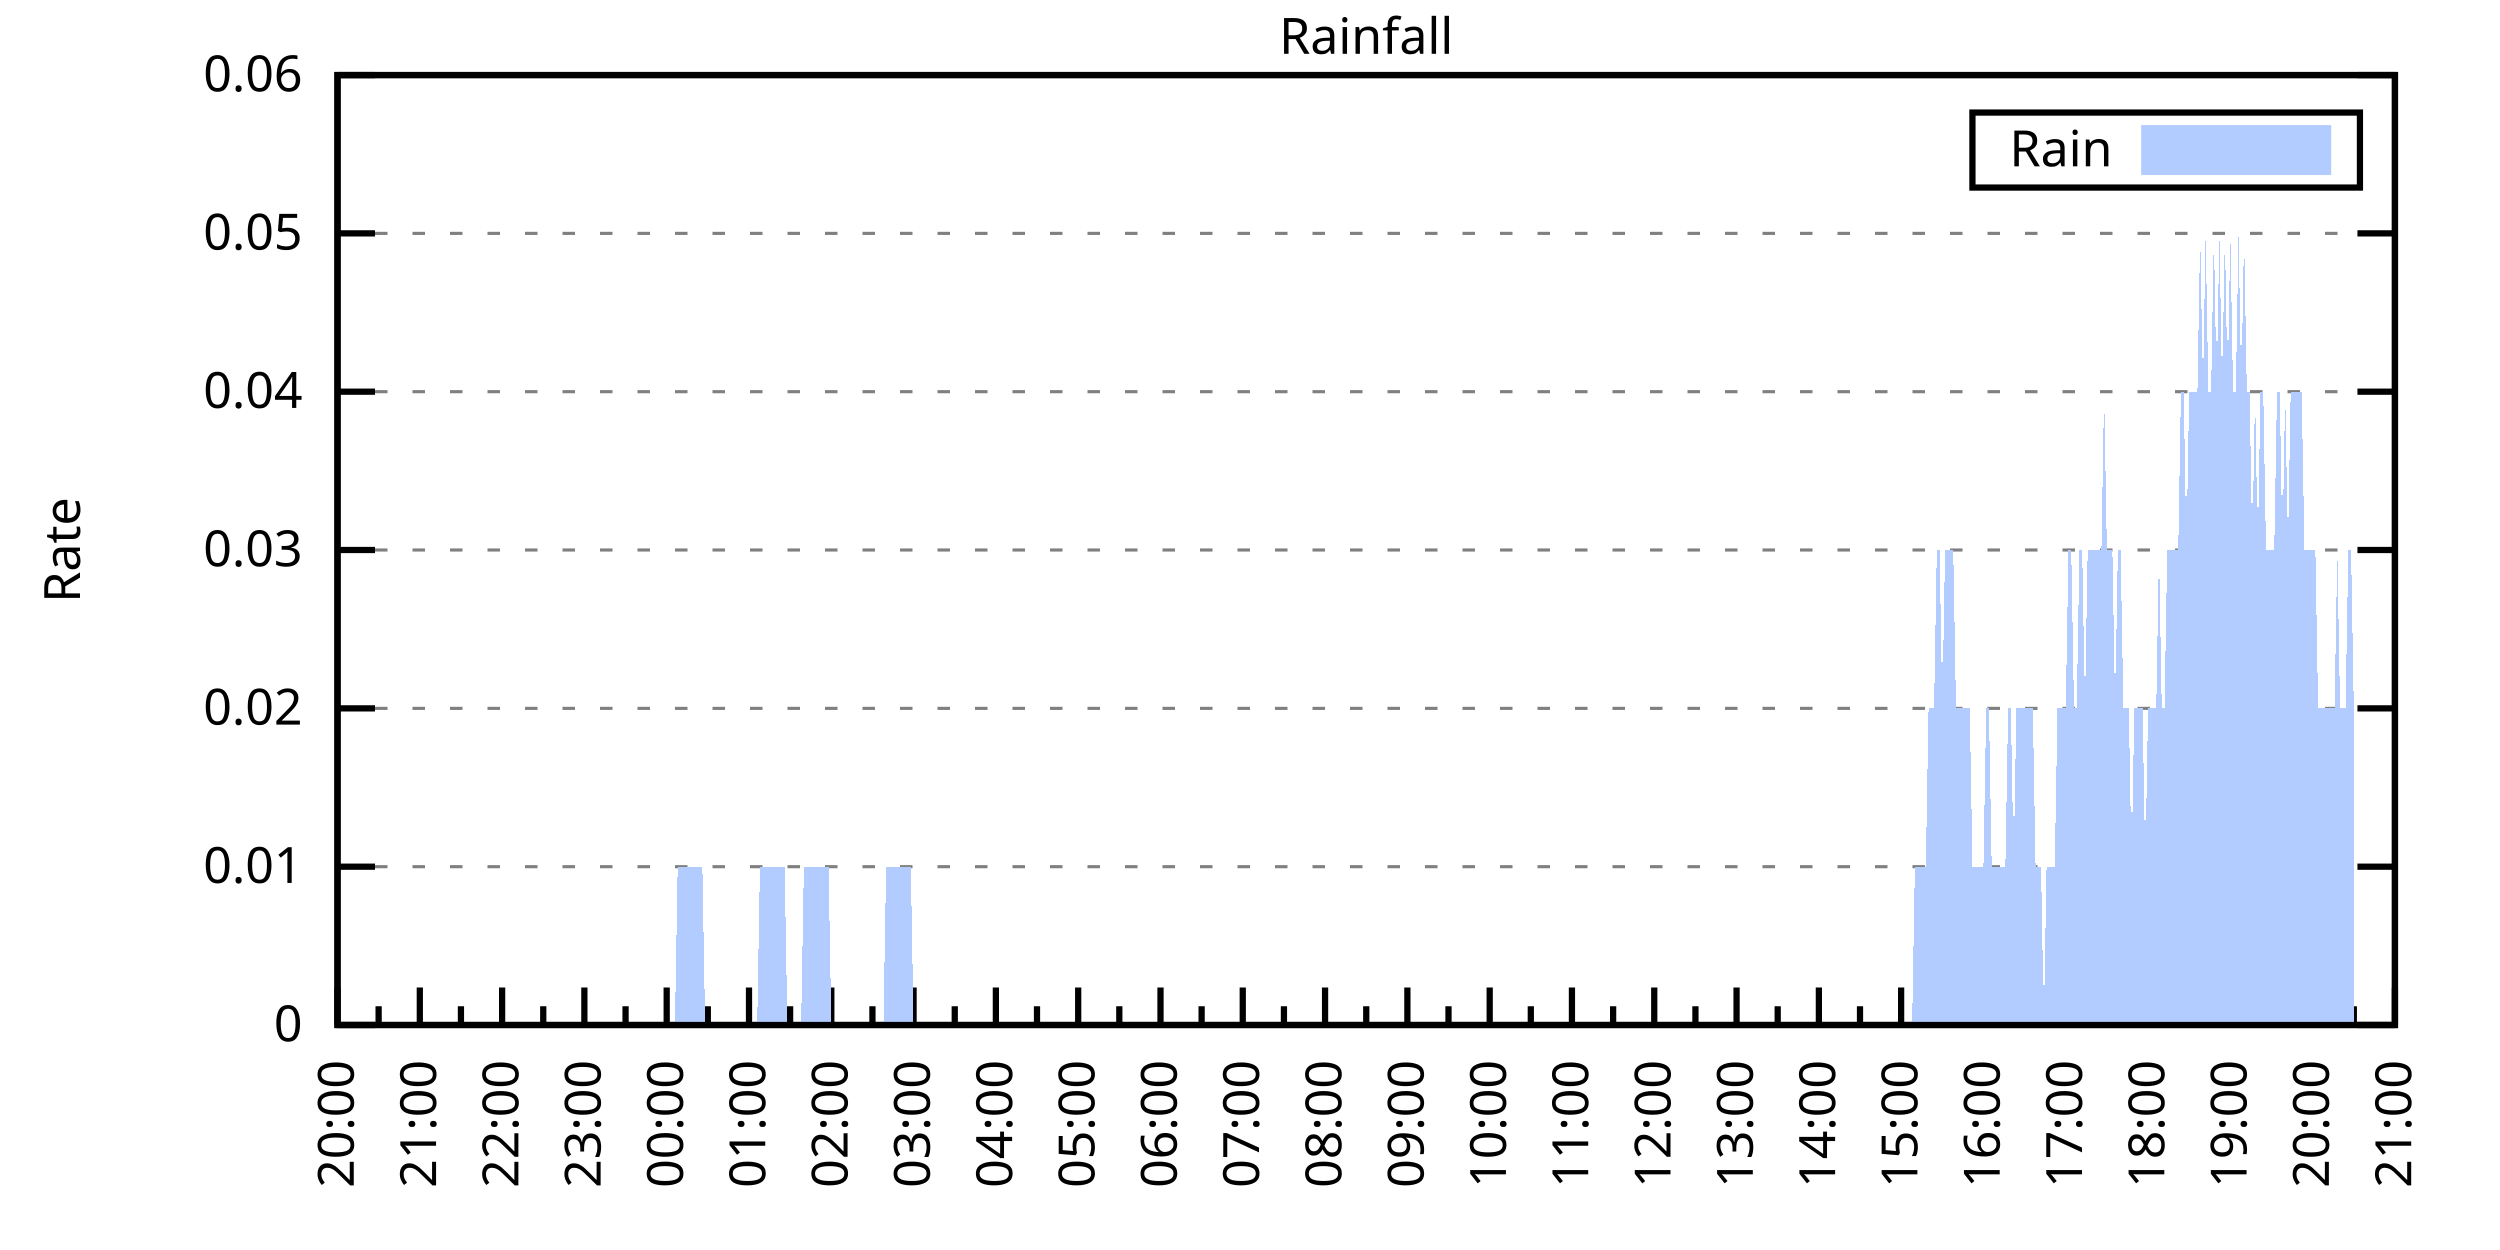
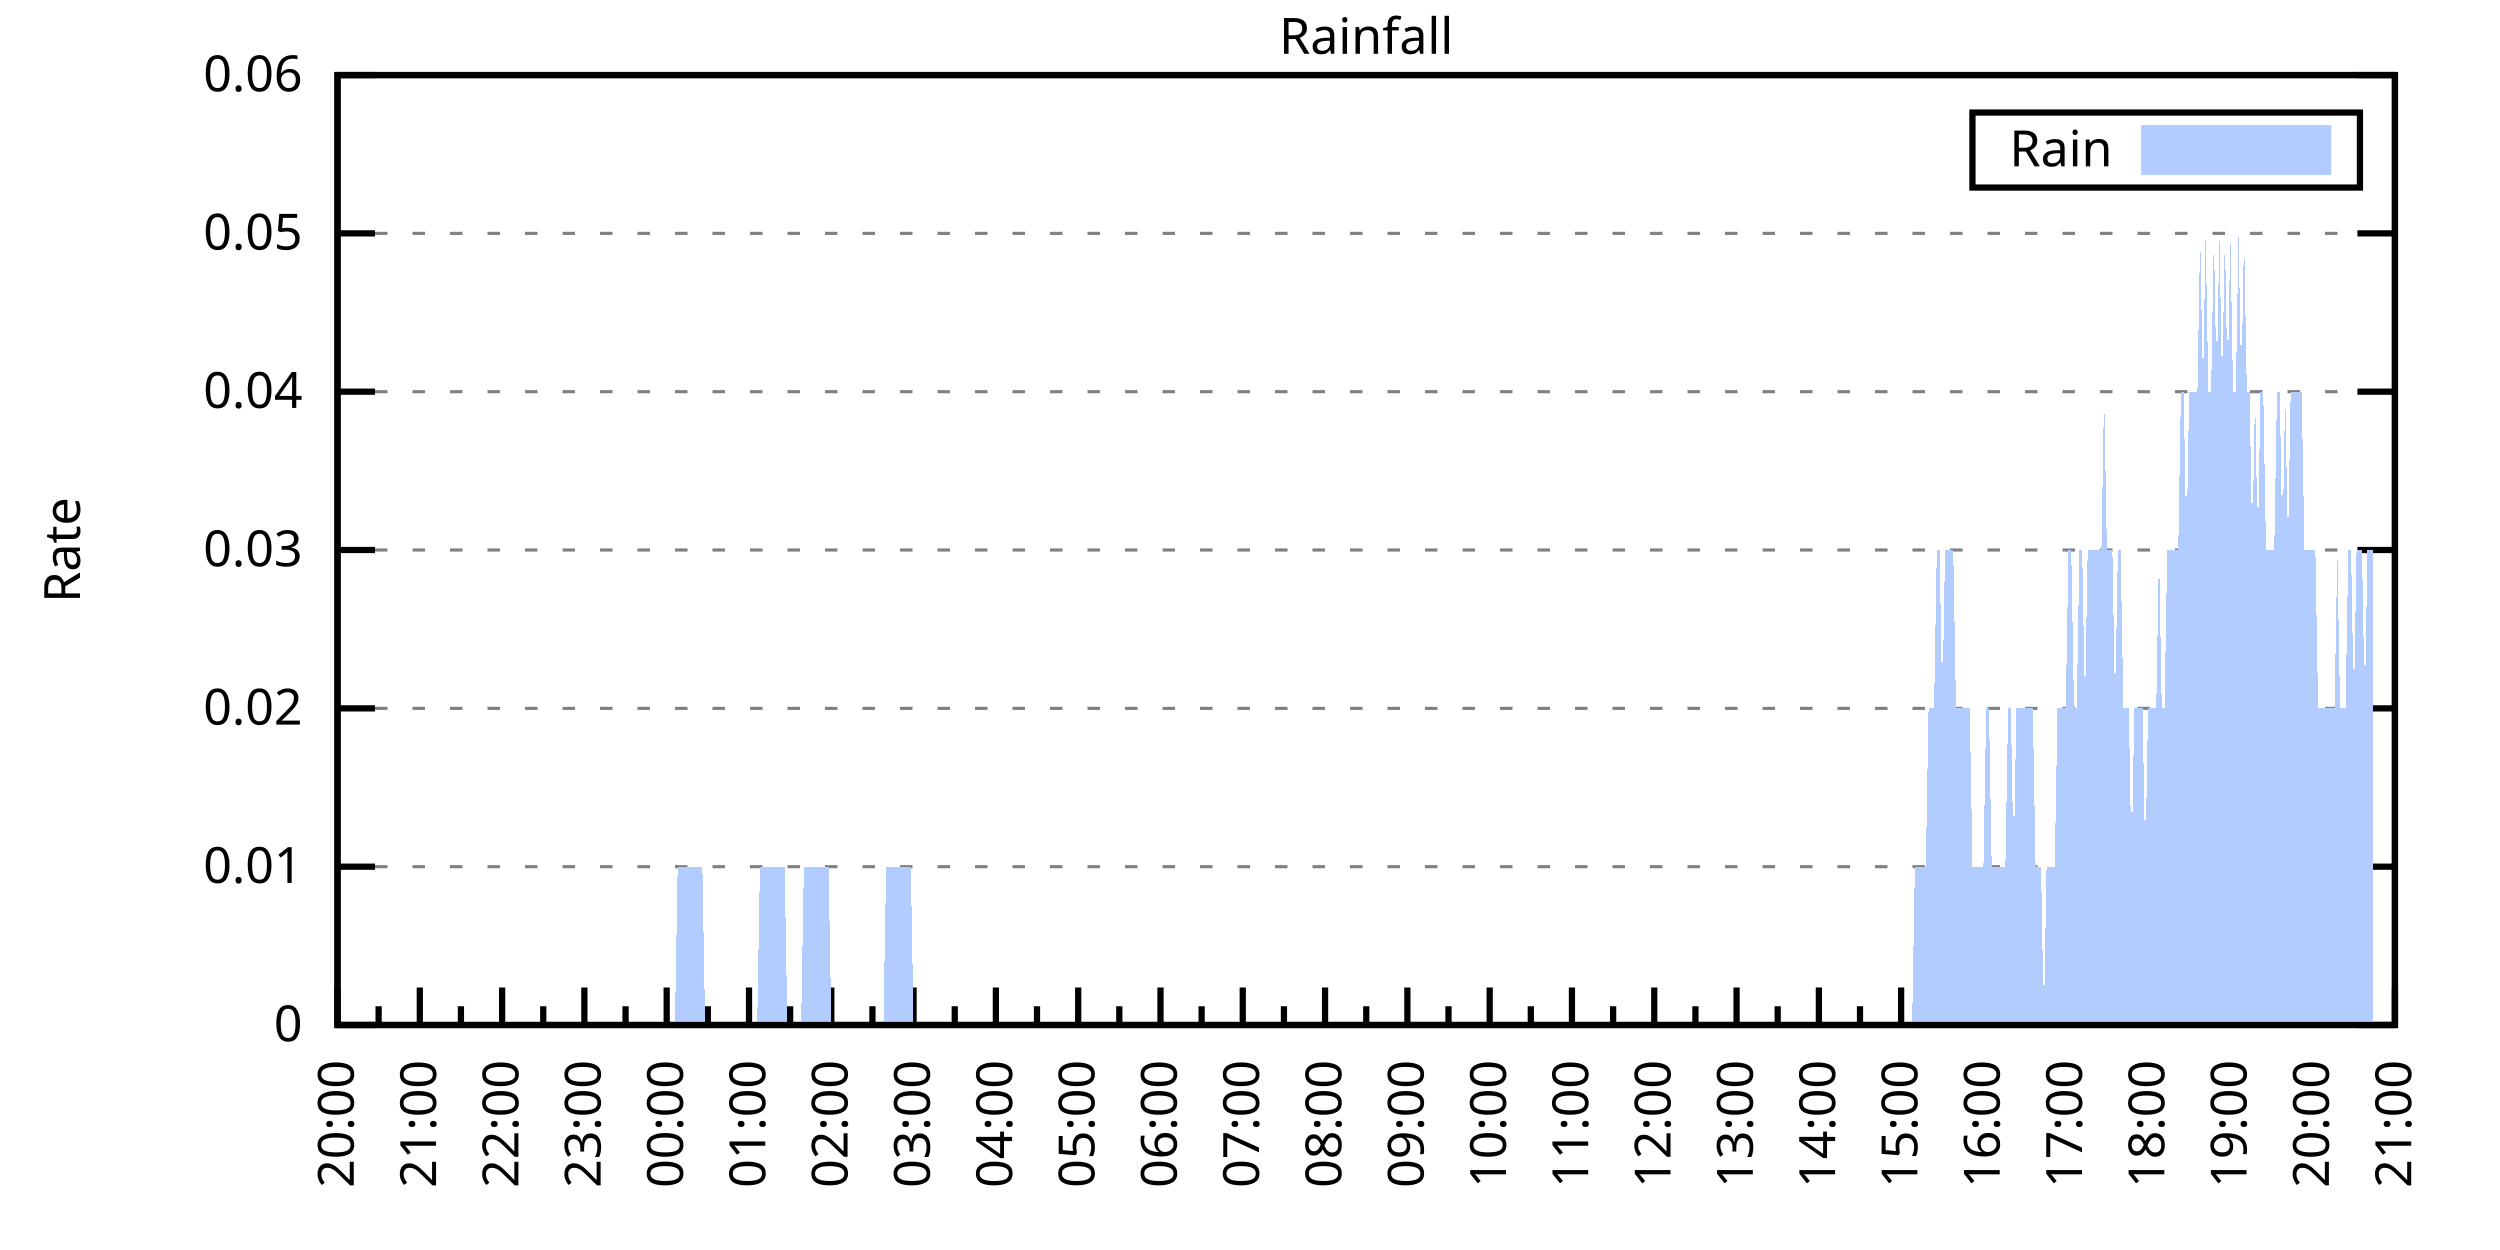
<svg xmlns="http://www.w3.org/2000/svg" xmlns:xlink="http://www.w3.org/1999/xlink" width="400" height="200" viewBox="0 0 400 200">
  <g id="gnuplot_canvas">
    <rect x="0" y="0" width="400" height="200" fill="none" />
    <defs>
      <circle id="gpDot" r="0.5" stroke-width="0.5" stroke="currentColor" />
      <path id="gpPt0" stroke-width="0.333" stroke="currentColor" d="M-1,0 h2 M0,-1 v2" />
      <path id="gpPt1" stroke-width="0.333" stroke="currentColor" d="M-1,-1 L1,1 M1,-1 L-1,1" />
      <path id="gpPt2" stroke-width="0.333" stroke="currentColor" d="M-1,0 L1,0 M0,-1 L0,1 M-1,-1 L1,1 M-1,1 L1,-1" />
      <rect id="gpPt3" stroke-width="0.333" stroke="currentColor" x="-1" y="-1" width="2" height="2" />
      <rect id="gpPt4" stroke-width="0.333" stroke="currentColor" fill="currentColor" x="-1" y="-1" width="2" height="2" />
      <circle id="gpPt5" stroke-width="0.333" stroke="currentColor" cx="0" cy="0" r="1" />
      <use xlink:href="#gpPt5" id="gpPt6" fill="currentColor" stroke="none" />
      <path id="gpPt7" stroke-width="0.333" stroke="currentColor" d="M0,-1.33 L-1.33,0.67 L1.33,0.67 z" />
      <use xlink:href="#gpPt7" id="gpPt8" fill="currentColor" stroke="none" />
      <use xlink:href="#gpPt7" id="gpPt9" stroke="currentColor" transform="rotate(180)" />
      <use xlink:href="#gpPt9" id="gpPt10" fill="currentColor" stroke="none" />
      <use xlink:href="#gpPt3" id="gpPt11" stroke="currentColor" transform="rotate(45)" />
      <use xlink:href="#gpPt11" id="gpPt12" fill="currentColor" stroke="none" />
      <path id="gpPt13" stroke-width="0.333" stroke="currentColor" d="M0,1.330 L1.265,0.411 L0.782,-1.067 L-0.782,-1.076 L-1.265,0.411 z" />
      <use xlink:href="#gpPt13" id="gpPt14" fill="currentColor" stroke="none" />
      <filter id="textbox" filterUnits="objectBoundingBox" x="0" y="0" height="1" width="1">
        <feFlood flood-color="white" flood-opacity="1" result="bgnd" />
        <feComposite in="SourceGraphic" in2="bgnd" operator="atop" />
      </filter>
      <filter id="greybox" filterUnits="objectBoundingBox" x="0" y="0" height="1" width="1">
        <feFlood flood-color="lightgrey" flood-opacity="1" result="grey" />
        <feComposite in="SourceGraphic" in2="grey" operator="atop" />
      </filter>
    </defs>
    <g fill="none" color="white" stroke="currentColor" stroke-width="1.00" stroke-linecap="butt" stroke-linejoin="miter">
</g>
    <g fill="none" color="black" stroke="currentColor" stroke-width="1.00" stroke-linecap="butt" stroke-linejoin="miter">
      <g stroke="none" shape-rendering="crispEdges">
        <polygon fill="rgb(255, 255, 255)" points="54.00,164.00 383.18,164.00 383.18,12.02 54.00,12.02 " />
      </g>
    </g>
    <g fill="none" color="black" stroke="currentColor" stroke-width="1.00" stroke-linecap="butt" stroke-linejoin="miter">
</g>
    <g fill="none" color="black" stroke="black" stroke-width="0.50" stroke-linecap="butt" stroke-linejoin="miter">
</g>
    <g fill="none" color="gray" stroke="currentColor" stroke-width="0.50" stroke-linecap="butt" stroke-linejoin="miter">
      <path stroke="gray" stroke-dasharray="2,4" class="gridline" d="M54.00,164.00 L383.19,164.00  " />
    </g>
    <g fill="none" color="gray" stroke="gray" stroke-width="1.00" stroke-linecap="butt" stroke-linejoin="miter">
</g>
    <g fill="none" color="black" stroke="currentColor" stroke-width="1.00" stroke-linecap="butt" stroke-linejoin="miter">
      <path stroke="black" d="M54.00,164.00 L60.00,164.00 M383.19,164.00 L377.19,164.00  " />
      <g transform="translate(48.40,166.60)" stroke="none" fill="black" font-family="Sans" font-size="8.00" text-anchor="end">
        <text>
          <tspan font-family="Sans"> 0</tspan>
        </text>
      </g>
    </g>
    <g fill="none" color="black" stroke="currentColor" stroke-width="1.00" stroke-linecap="butt" stroke-linejoin="miter">
</g>
    <g fill="none" color="black" stroke="black" stroke-width="0.50" stroke-linecap="butt" stroke-linejoin="miter">
</g>
    <g fill="none" color="gray" stroke="currentColor" stroke-width="0.50" stroke-linecap="butt" stroke-linejoin="miter">
      <path stroke="gray" stroke-dasharray="2,4" class="gridline" d="M54.00,138.67 L383.19,138.67  " />
    </g>
    <g fill="none" color="gray" stroke="gray" stroke-width="1.00" stroke-linecap="butt" stroke-linejoin="miter">
</g>
    <g fill="none" color="black" stroke="currentColor" stroke-width="1.00" stroke-linecap="butt" stroke-linejoin="miter">
      <path stroke="black" d="M54.00,138.67 L60.00,138.67 M383.19,138.67 L377.19,138.67  " />
      <g transform="translate(48.40,141.27)" stroke="none" fill="black" font-family="Sans" font-size="8.00" text-anchor="end">
        <text>
          <tspan font-family="Sans"> 0.01</tspan>
        </text>
      </g>
    </g>
    <g fill="none" color="black" stroke="currentColor" stroke-width="1.00" stroke-linecap="butt" stroke-linejoin="miter">
</g>
    <g fill="none" color="black" stroke="black" stroke-width="0.50" stroke-linecap="butt" stroke-linejoin="miter">
</g>
    <g fill="none" color="gray" stroke="currentColor" stroke-width="0.50" stroke-linecap="butt" stroke-linejoin="miter">
      <path stroke="gray" stroke-dasharray="2,4" class="gridline" d="M54.00,113.34 L383.19,113.34  " />
    </g>
    <g fill="none" color="gray" stroke="gray" stroke-width="1.00" stroke-linecap="butt" stroke-linejoin="miter">
</g>
    <g fill="none" color="black" stroke="currentColor" stroke-width="1.00" stroke-linecap="butt" stroke-linejoin="miter">
      <path stroke="black" d="M54.00,113.34 L60.00,113.34 M383.19,113.34 L377.19,113.34  " />
      <g transform="translate(48.40,115.94)" stroke="none" fill="black" font-family="Sans" font-size="8.00" text-anchor="end">
        <text>
          <tspan font-family="Sans"> 0.02</tspan>
        </text>
      </g>
    </g>
    <g fill="none" color="black" stroke="currentColor" stroke-width="1.00" stroke-linecap="butt" stroke-linejoin="miter">
</g>
    <g fill="none" color="black" stroke="black" stroke-width="0.50" stroke-linecap="butt" stroke-linejoin="miter">
</g>
    <g fill="none" color="gray" stroke="currentColor" stroke-width="0.50" stroke-linecap="butt" stroke-linejoin="miter">
      <path stroke="gray" stroke-dasharray="2,4" class="gridline" d="M54.00,88.00 L383.19,88.00  " />
    </g>
    <g fill="none" color="gray" stroke="gray" stroke-width="1.00" stroke-linecap="butt" stroke-linejoin="miter">
</g>
    <g fill="none" color="black" stroke="currentColor" stroke-width="1.00" stroke-linecap="butt" stroke-linejoin="miter">
      <path stroke="black" d="M54.00,88.00 L60.00,88.00 M383.19,88.00 L377.19,88.00  " />
      <g transform="translate(48.40,90.60)" stroke="none" fill="black" font-family="Sans" font-size="8.00" text-anchor="end">
        <text>
          <tspan font-family="Sans"> 0.03</tspan>
        </text>
      </g>
    </g>
    <g fill="none" color="black" stroke="currentColor" stroke-width="1.00" stroke-linecap="butt" stroke-linejoin="miter">
</g>
    <g fill="none" color="black" stroke="black" stroke-width="0.50" stroke-linecap="butt" stroke-linejoin="miter">
</g>
    <g fill="none" color="gray" stroke="currentColor" stroke-width="0.50" stroke-linecap="butt" stroke-linejoin="miter">
      <path stroke="gray" stroke-dasharray="2,4" class="gridline" d="M54.00,62.67 L383.19,62.67  " />
    </g>
    <g fill="none" color="gray" stroke="gray" stroke-width="1.00" stroke-linecap="butt" stroke-linejoin="miter">
</g>
    <g fill="none" color="black" stroke="currentColor" stroke-width="1.00" stroke-linecap="butt" stroke-linejoin="miter">
      <path stroke="black" d="M54.00,62.67 L60.00,62.67 M383.19,62.67 L377.19,62.67  " />
      <g transform="translate(48.40,65.27)" stroke="none" fill="black" font-family="Sans" font-size="8.00" text-anchor="end">
        <text>
          <tspan font-family="Sans"> 0.04</tspan>
        </text>
      </g>
    </g>
    <g fill="none" color="black" stroke="currentColor" stroke-width="1.00" stroke-linecap="butt" stroke-linejoin="miter">
</g>
    <g fill="none" color="black" stroke="black" stroke-width="0.50" stroke-linecap="butt" stroke-linejoin="miter">
</g>
    <g fill="none" color="gray" stroke="currentColor" stroke-width="0.50" stroke-linecap="butt" stroke-linejoin="miter">
      <path stroke="gray" stroke-dasharray="2,4" class="gridline" d="M54.00,37.34 L383.19,37.34  " />
    </g>
    <g fill="none" color="gray" stroke="gray" stroke-width="1.00" stroke-linecap="butt" stroke-linejoin="miter">
</g>
    <g fill="none" color="black" stroke="currentColor" stroke-width="1.00" stroke-linecap="butt" stroke-linejoin="miter">
      <path stroke="black" d="M54.00,37.34 L60.00,37.34 M383.19,37.34 L377.19,37.34  " />
      <g transform="translate(48.40,39.94)" stroke="none" fill="black" font-family="Sans" font-size="8.00" text-anchor="end">
        <text>
          <tspan font-family="Sans"> 0.05</tspan>
        </text>
      </g>
    </g>
    <g fill="none" color="black" stroke="currentColor" stroke-width="1.00" stroke-linecap="butt" stroke-linejoin="miter">
</g>
    <g fill="none" color="black" stroke="black" stroke-width="0.50" stroke-linecap="butt" stroke-linejoin="miter">
</g>
    <g fill="none" color="gray" stroke="currentColor" stroke-width="0.50" stroke-linecap="butt" stroke-linejoin="miter">
      <path stroke="gray" stroke-dasharray="2,4" class="gridline" d="M54.00,12.01 L383.19,12.01  " />
    </g>
    <g fill="none" color="gray" stroke="gray" stroke-width="1.00" stroke-linecap="butt" stroke-linejoin="miter">
</g>
    <g fill="none" color="black" stroke="currentColor" stroke-width="1.00" stroke-linecap="butt" stroke-linejoin="miter">
      <path stroke="black" d="M54.00,12.01 L60.00,12.01 M383.19,12.01 L377.19,12.01  " />
      <g transform="translate(48.40,14.61)" stroke="none" fill="black" font-family="Sans" font-size="8.00" text-anchor="end">
        <text>
          <tspan font-family="Sans"> 0.06</tspan>
        </text>
      </g>
    </g>
    <g fill="none" color="black" stroke="currentColor" stroke-width="1.00" stroke-linecap="butt" stroke-linejoin="miter">
      <path stroke="black" d="M54.00,164.00 L54.00,158.00  " />
      <g transform="translate(56.60,169.60) rotate(270)" stroke="none" fill="black" font-family="Sans" font-size="8.00" text-anchor="end">
        <text>
          <tspan font-family="Sans">20:00</tspan>
        </text>
      </g>
    </g>
    <g fill="none" color="black" stroke="currentColor" stroke-width="1.00" stroke-linecap="butt" stroke-linejoin="miter">
      <path stroke="black" d="M60.58,164.00 L60.58,161.00 M67.17,164.00 L67.17,158.00  " />
      <g transform="translate(69.77,169.60) rotate(270)" stroke="none" fill="black" font-family="Sans" font-size="8.00" text-anchor="end">
        <text>
          <tspan font-family="Sans">21:00</tspan>
        </text>
      </g>
    </g>
    <g fill="none" color="black" stroke="currentColor" stroke-width="1.00" stroke-linecap="butt" stroke-linejoin="miter">
      <path stroke="black" d="M73.75,164.00 L73.75,161.00 M80.34,164.00 L80.34,158.00  " />
      <g transform="translate(82.94,169.60) rotate(270)" stroke="none" fill="black" font-family="Sans" font-size="8.00" text-anchor="end">
        <text>
          <tspan font-family="Sans">22:00</tspan>
        </text>
      </g>
    </g>
    <g fill="none" color="black" stroke="currentColor" stroke-width="1.00" stroke-linecap="butt" stroke-linejoin="miter">
      <path stroke="black" d="M86.92,164.00 L86.92,161.00 M93.50,164.00 L93.50,158.00  " />
      <g transform="translate(96.10,169.60) rotate(270)" stroke="none" fill="black" font-family="Sans" font-size="8.00" text-anchor="end">
        <text>
          <tspan font-family="Sans">23:00</tspan>
        </text>
      </g>
    </g>
    <g fill="none" color="black" stroke="currentColor" stroke-width="1.00" stroke-linecap="butt" stroke-linejoin="miter">
      <path stroke="black" d="M100.09,164.00 L100.09,161.00 M106.67,164.00 L106.67,158.00  " />
      <g transform="translate(109.27,169.60) rotate(270)" stroke="none" fill="black" font-family="Sans" font-size="8.00" text-anchor="end">
        <text>
          <tspan font-family="Sans">00:00</tspan>
        </text>
      </g>
    </g>
    <g fill="none" color="black" stroke="currentColor" stroke-width="1.00" stroke-linecap="butt" stroke-linejoin="miter">
      <path stroke="black" d="M113.25,164.00 L113.25,161.00 M119.84,164.00 L119.84,158.00  " />
      <g transform="translate(122.44,169.60) rotate(270)" stroke="none" fill="black" font-family="Sans" font-size="8.00" text-anchor="end">
        <text>
          <tspan font-family="Sans">01:00</tspan>
        </text>
      </g>
    </g>
    <g fill="none" color="black" stroke="currentColor" stroke-width="1.00" stroke-linecap="butt" stroke-linejoin="miter">
      <path stroke="black" d="M126.42,164.00 L126.42,161.00 M133.01,164.00 L133.01,158.00  " />
      <g transform="translate(135.61,169.60) rotate(270)" stroke="none" fill="black" font-family="Sans" font-size="8.00" text-anchor="end">
        <text>
          <tspan font-family="Sans">02:00</tspan>
        </text>
      </g>
    </g>
    <g fill="none" color="black" stroke="currentColor" stroke-width="1.00" stroke-linecap="butt" stroke-linejoin="miter">
      <path stroke="black" d="M139.59,164.00 L139.59,161.00 M146.17,164.00 L146.17,158.00  " />
      <g transform="translate(148.77,169.60) rotate(270)" stroke="none" fill="black" font-family="Sans" font-size="8.00" text-anchor="end">
        <text>
          <tspan font-family="Sans">03:00</tspan>
        </text>
      </g>
    </g>
    <g fill="none" color="black" stroke="currentColor" stroke-width="1.00" stroke-linecap="butt" stroke-linejoin="miter">
      <path stroke="black" d="M152.76,164.00 L152.76,161.00 M159.34,164.00 L159.34,158.00  " />
      <g transform="translate(161.94,169.60) rotate(270)" stroke="none" fill="black" font-family="Sans" font-size="8.00" text-anchor="end">
        <text>
          <tspan font-family="Sans">04:00</tspan>
        </text>
      </g>
    </g>
    <g fill="none" color="black" stroke="currentColor" stroke-width="1.00" stroke-linecap="butt" stroke-linejoin="miter">
      <path stroke="black" d="M165.92,164.00 L165.92,161.00 M172.51,164.00 L172.51,158.00  " />
      <g transform="translate(175.11,169.60) rotate(270)" stroke="none" fill="black" font-family="Sans" font-size="8.00" text-anchor="end">
        <text>
          <tspan font-family="Sans">05:00</tspan>
        </text>
      </g>
    </g>
    <g fill="none" color="black" stroke="currentColor" stroke-width="1.00" stroke-linecap="butt" stroke-linejoin="miter">
      <path stroke="black" d="M179.09,164.00 L179.09,161.00 M185.68,164.00 L185.68,158.00  " />
      <g transform="translate(188.28,169.60) rotate(270)" stroke="none" fill="black" font-family="Sans" font-size="8.00" text-anchor="end">
        <text>
          <tspan font-family="Sans">06:00</tspan>
        </text>
      </g>
    </g>
    <g fill="none" color="black" stroke="currentColor" stroke-width="1.00" stroke-linecap="butt" stroke-linejoin="miter">
      <path stroke="black" d="M192.26,164.00 L192.26,161.00 M198.84,164.00 L198.84,158.00  " />
      <g transform="translate(201.44,169.60) rotate(270)" stroke="none" fill="black" font-family="Sans" font-size="8.00" text-anchor="end">
        <text>
          <tspan font-family="Sans">07:00</tspan>
        </text>
      </g>
    </g>
    <g fill="none" color="black" stroke="currentColor" stroke-width="1.00" stroke-linecap="butt" stroke-linejoin="miter">
      <path stroke="black" d="M205.43,164.00 L205.43,161.00 M212.01,164.00 L212.01,158.00  " />
      <g transform="translate(214.61,169.60) rotate(270)" stroke="none" fill="black" font-family="Sans" font-size="8.00" text-anchor="end">
        <text>
          <tspan font-family="Sans">08:00</tspan>
        </text>
      </g>
    </g>
    <g fill="none" color="black" stroke="currentColor" stroke-width="1.00" stroke-linecap="butt" stroke-linejoin="miter">
      <path stroke="black" d="M218.60,164.00 L218.60,161.00 M225.18,164.00 L225.18,158.00  " />
      <g transform="translate(227.78,169.60) rotate(270)" stroke="none" fill="black" font-family="Sans" font-size="8.00" text-anchor="end">
        <text>
          <tspan font-family="Sans">09:00</tspan>
        </text>
      </g>
    </g>
    <g fill="none" color="black" stroke="currentColor" stroke-width="1.00" stroke-linecap="butt" stroke-linejoin="miter">
      <path stroke="black" d="M231.76,164.00 L231.76,161.00 M238.35,164.00 L238.35,158.00  " />
      <g transform="translate(240.95,169.60) rotate(270)" stroke="none" fill="black" font-family="Sans" font-size="8.00" text-anchor="end">
        <text>
          <tspan font-family="Sans">10:00</tspan>
        </text>
      </g>
    </g>
    <g fill="none" color="black" stroke="currentColor" stroke-width="1.00" stroke-linecap="butt" stroke-linejoin="miter">
      <path stroke="black" d="M244.93,164.00 L244.93,161.00 M251.51,164.00 L251.51,158.00  " />
      <g transform="translate(254.11,169.60) rotate(270)" stroke="none" fill="black" font-family="Sans" font-size="8.00" text-anchor="end">
        <text>
          <tspan font-family="Sans">11:00</tspan>
        </text>
      </g>
    </g>
    <g fill="none" color="black" stroke="currentColor" stroke-width="1.00" stroke-linecap="butt" stroke-linejoin="miter">
      <path stroke="black" d="M258.10,164.00 L258.10,161.00 M264.68,164.00 L264.68,158.00  " />
      <g transform="translate(267.28,169.60) rotate(270)" stroke="none" fill="black" font-family="Sans" font-size="8.00" text-anchor="end">
        <text>
          <tspan font-family="Sans">12:00</tspan>
        </text>
      </g>
    </g>
    <g fill="none" color="black" stroke="currentColor" stroke-width="1.00" stroke-linecap="butt" stroke-linejoin="miter">
      <path stroke="black" d="M271.27,164.00 L271.27,161.00 M277.85,164.00 L277.85,158.00  " />
      <g transform="translate(280.45,169.60) rotate(270)" stroke="none" fill="black" font-family="Sans" font-size="8.00" text-anchor="end">
        <text>
          <tspan font-family="Sans">13:00</tspan>
        </text>
      </g>
    </g>
    <g fill="none" color="black" stroke="currentColor" stroke-width="1.00" stroke-linecap="butt" stroke-linejoin="miter">
      <path stroke="black" d="M284.43,164.00 L284.43,161.00 M291.02,164.00 L291.02,158.00  " />
      <g transform="translate(293.62,169.60) rotate(270)" stroke="none" fill="black" font-family="Sans" font-size="8.00" text-anchor="end">
        <text>
          <tspan font-family="Sans">14:00</tspan>
        </text>
      </g>
    </g>
    <g fill="none" color="black" stroke="currentColor" stroke-width="1.00" stroke-linecap="butt" stroke-linejoin="miter">
      <path stroke="black" d="M297.60,164.00 L297.60,161.00 M304.18,164.00 L304.18,158.00  " />
      <g transform="translate(306.78,169.60) rotate(270)" stroke="none" fill="black" font-family="Sans" font-size="8.00" text-anchor="end">
        <text>
          <tspan font-family="Sans">15:00</tspan>
        </text>
      </g>
    </g>
    <g fill="none" color="black" stroke="currentColor" stroke-width="1.00" stroke-linecap="butt" stroke-linejoin="miter">
      <path stroke="black" d="M310.77,164.00 L310.77,161.00 M317.35,164.00 L317.35,158.00  " />
      <g transform="translate(319.95,169.60) rotate(270)" stroke="none" fill="black" font-family="Sans" font-size="8.00" text-anchor="end">
        <text>
          <tspan font-family="Sans">16:00</tspan>
        </text>
      </g>
    </g>
    <g fill="none" color="black" stroke="currentColor" stroke-width="1.00" stroke-linecap="butt" stroke-linejoin="miter">
      <path stroke="black" d="M323.94,164.00 L323.94,161.00 M330.52,164.00 L330.52,158.00  " />
      <g transform="translate(333.12,169.60) rotate(270)" stroke="none" fill="black" font-family="Sans" font-size="8.00" text-anchor="end">
        <text>
          <tspan font-family="Sans">17:00</tspan>
        </text>
      </g>
    </g>
    <g fill="none" color="black" stroke="currentColor" stroke-width="1.00" stroke-linecap="butt" stroke-linejoin="miter">
      <path stroke="black" d="M337.10,164.00 L337.10,161.00 M343.69,164.00 L343.69,158.00  " />
      <g transform="translate(346.29,169.60) rotate(270)" stroke="none" fill="black" font-family="Sans" font-size="8.00" text-anchor="end">
        <text>
          <tspan font-family="Sans">18:00</tspan>
        </text>
      </g>
    </g>
    <g fill="none" color="black" stroke="currentColor" stroke-width="1.00" stroke-linecap="butt" stroke-linejoin="miter">
      <path stroke="black" d="M350.27,164.00 L350.27,161.00 M356.85,164.00 L356.85,158.00  " />
      <g transform="translate(359.45,169.60) rotate(270)" stroke="none" fill="black" font-family="Sans" font-size="8.00" text-anchor="end">
        <text>
          <tspan font-family="Sans">19:00</tspan>
        </text>
      </g>
    </g>
    <g fill="none" color="black" stroke="currentColor" stroke-width="1.00" stroke-linecap="butt" stroke-linejoin="miter">
      <path stroke="black" d="M363.44,164.00 L363.44,161.00 M370.02,164.00 L370.02,158.00  " />
      <g transform="translate(372.62,169.60) rotate(270)" stroke="none" fill="black" font-family="Sans" font-size="8.00" text-anchor="end">
        <text>
          <tspan font-family="Sans">20:00</tspan>
        </text>
      </g>
    </g>
    <g fill="none" color="black" stroke="currentColor" stroke-width="1.00" stroke-linecap="butt" stroke-linejoin="miter">
      <path stroke="black" d="M376.61,164.00 L376.61,161.00 M383.19,164.00 L383.19,158.00  " />
      <g transform="translate(385.79,169.60) rotate(270)" stroke="none" fill="black" font-family="Sans" font-size="8.00" text-anchor="end">
        <text>
          <tspan font-family="Sans">21:00</tspan>
        </text>
      </g>
    </g>
    <g fill="none" color="black" stroke="currentColor" stroke-width="1.00" stroke-linecap="butt" stroke-linejoin="miter">
</g>
    <g fill="none" color="black" stroke="currentColor" stroke-width="1.00" stroke-linecap="butt" stroke-linejoin="miter">
      <path stroke="black" d="M54.00,12.01 L54.00,164.00 L383.19,164.00 L383.19,12.01 L54.00,12.01 Z  " />
    </g>
    <g fill="none" color="black" stroke="currentColor" stroke-width="1.00" stroke-linecap="butt" stroke-linejoin="miter">
      <g transform="translate(12.80,88.01) rotate(270)" stroke="none" fill="black" font-family="Sans" font-size="8.00" text-anchor="middle">
        <text>
          <tspan font-family="Sans">Rate</tspan>
        </text>
      </g>
    </g>
    <g fill="none" color="black" stroke="currentColor" stroke-width="1.00" stroke-linecap="butt" stroke-linejoin="miter">
</g>
    <g fill="none" color="black" stroke="currentColor" stroke-width="1.00" stroke-linecap="butt" stroke-linejoin="miter">
      <path stroke="black" d="M315.59,30.01 L315.59,18.01 L377.59,18.01 L377.59,30.01 L315.59,30.01 Z  " />
    </g>
    <g id="Rainfall_plot_1">
      <g fill="none" color="white" stroke="black" stroke-width="2.00" stroke-linecap="butt" stroke-linejoin="miter">
</g>
      <g fill="none" color="black" stroke="currentColor" stroke-width="2.00" stroke-linecap="butt" stroke-linejoin="miter">
        <g transform="translate(337.99,26.61)" stroke="none" fill="black" font-family="Sans" font-size="8.00" text-anchor="end">
          <text>
            <tspan font-family="Sans">Rain</tspan>
          </text>
        </g>
      </g>
      <g fill="none" color="black" stroke="currentColor" stroke-width="2.00" stroke-linecap="butt" stroke-linejoin="miter">
        <g stroke="none" shape-rendering="crispEdges">
          <polygon fill="rgb(178, 204, 255)" points="343.59,27.01 371.99,27.01 371.99,21.01 343.59,21.01 " />
        </g>
        <path stroke="rgb(178, 204, 255)" d="M343.59,27.01 L371.99,27.01 L371.99,21.01 L343.59,21.01 L343.59,27.01 Z  " />
      </g>
      <g fill="none" color="black" stroke="currentColor" stroke-width="2.00" stroke-linecap="butt" stroke-linejoin="miter">
        <g stroke="none" shape-rendering="crispEdges">
-           <polygon fill="rgb(178, 204, 255)" points="61.02,164.00 61.46,164.00 61.90,164.00 62.34,164.00 62.78,164.00 63.22,164.00 63.66,164.00 64.10,164.00 64.53,164.00 64.97,164.00 65.41,164.00 65.85,164.00 66.29,164.00 66.73,164.00 67.17,164.00 67.61,164.00 68.05,164.00 68.48,164.00 68.92,164.00 69.36,164.00 69.80,164.00 70.24,164.00 70.68,164.00 71.12,164.00 71.56,164.00 72.00,164.00 72.43,164.00 72.87,164.00 73.31,164.00 73.75,164.00 74.19,164.00 74.63,164.00 75.07,164.00 75.51,164.00 75.95,164.00 76.38,164.00 76.82,164.00 77.26,164.00 77.70,164.00 78.14,164.00 78.58,164.00 79.02,164.00 79.46,164.00 79.90,164.00 80.34,164.00 80.77,164.00 81.21,164.00 81.65,164.00 82.09,164.00 82.53,164.00 82.97,164.00 83.41,164.00 83.85,164.00 84.29,164.00 84.72,164.00 85.16,164.00 85.60,164.00 86.04,164.00 86.48,164.00 86.92,164.00 87.36,164.00 87.80,164.00 88.24,164.00 88.67,164.00 89.11,164.00 89.55,164.00 89.99,164.00 90.43,164.00 90.87,164.00 91.31,164.00 91.75,164.00 92.19,164.00 92.62,164.00 93.06,164.00 93.50,164.00 93.94,164.00 94.38,164.00 94.82,164.00 95.26,164.00 95.70,164.00 96.14,164.00 96.58,164.00 97.01,164.00 97.45,164.00 97.89,164.00 98.33,164.00 98.77,164.00 99.21,164.00 99.65,164.00 100.09,164.00 100.53,164.00 100.96,164.00 101.40,164.00 101.84,164.00 102.28,164.00 102.72,164.00 103.16,164.00 103.60,164.00 104.04,164.00 104.48,164.00 104.91,164.00 105.35,164.00 105.79,164.00 106.23,164.00 106.67,164.00 107.11,164.00 107.55,164.00 107.99,164.00 108.43,138.67 108.87,138.67 109.30,138.67 109.74,138.67 110.18,138.67 110.62,138.67 111.06,138.67 111.50,138.67 111.94,138.67 112.38,138.67 112.82,164.00 113.25,164.00 113.69,164.00 114.13,164.00 114.57,164.00 115.01,164.00 115.45,164.00 115.89,164.00 116.33,164.00 116.77,164.00 117.20,164.00 117.64,164.00 118.08,164.00 118.52,164.00 118.96,164.00 119.40,164.00 119.84,164.00 120.28,164.00 120.72,164.00 121.15,164.00 121.59,138.67 122.03,138.67 122.47,138.67 122.91,138.67 123.35,138.67 123.79,138.67 124.23,138.67 124.67,138.67 125.11,138.67 125.54,138.67 125.98,164.00 126.42,164.00 126.86,164.00 127.30,164.00 127.74,164.00 128.18,164.00 128.62,138.67 129.06,138.67 129.49,138.67 129.93,138.67 130.37,138.67 130.81,138.67 131.25,138.67 131.69,138.67 132.13,138.67 132.57,138.67 133.01,164.00 133.44,164.00 133.88,164.00 134.32,164.00 134.76,164.00 135.20,164.00 135.64,164.00 136.08,164.00 136.52,164.00 136.96,164.00 137.39,164.00 137.83,164.00 138.27,164.00 138.71,164.00 139.15,164.00 139.59,164.00 140.03,164.00 140.47,164.00 140.91,164.00 141.35,164.00 141.78,138.67 142.22,138.67 142.66,138.67 143.10,138.67 143.54,138.67 143.98,138.67 144.42,138.67 144.86,138.67 145.30,138.67 145.73,138.67 146.17,164.00 146.61,164.00 147.05,164.00 147.49,164.00 147.93,164.00 148.37,164.00 148.81,164.00 149.25,164.00 149.68,164.00 150.12,164.00 150.56,164.00 151.00,164.00 151.44,164.00 151.88,164.00 152.32,164.00 152.76,164.00 153.20,164.00 153.63,164.00 154.07,164.00 154.51,164.00 154.95,164.00 155.39,164.00 155.83,164.00 156.27,164.00 156.71,164.00 157.15,164.00 157.59,164.00 158.02,164.00 158.46,164.00 158.90,164.00 159.34,164.00 159.78,164.00 160.22,164.00 160.66,164.00 161.10,164.00 161.54,164.00 161.97,164.00 162.41,164.00 162.85,164.00 163.29,164.00 163.73,164.00 164.17,164.00 164.61,164.00 165.05,164.00 165.49,164.00 165.92,164.00 166.36,164.00 166.80,164.00 167.24,164.00 167.68,164.00 168.12,164.00 168.56,164.00 169.00,164.00 169.44,164.00 169.87,164.00 170.31,164.00 170.75,164.00 171.19,164.00 171.63,164.00 172.07,164.00 172.51,164.00 172.95,164.00 173.39,164.00 173.83,164.00 174.26,164.00 174.70,164.00 175.14,164.00 175.58,164.00 176.02,164.00 176.46,164.00 176.90,164.00 177.34,164.00 177.78,164.00 178.21,164.00 178.65,164.00 179.09,164.00 179.53,164.00 179.97,164.00 180.41,164.00 180.85,164.00 181.29,164.00 181.73,164.00 182.16,164.00 182.60,164.00 183.04,164.00 183.48,164.00 183.92,164.00 184.36,164.00 184.80,164.00 185.24,164.00 185.68,164.00 186.11,164.00 186.55,164.00 186.99,164.00 187.43,164.00 187.87,164.00 188.31,164.00 188.75,164.00 189.19,164.00 189.63,164.00 190.07,164.00 190.50,164.00 190.94,164.00 191.38,164.00 191.82,164.00 192.26,164.00 192.70,164.00 193.14,164.00 193.58,164.00 194.02,164.00 194.45,164.00 194.89,164.00 195.33,164.00 195.77,164.00 196.21,164.00 196.65,164.00 197.09,164.00 197.53,164.00 197.97,164.00 198.40,164.00 198.84,164.00 199.28,164.00 199.72,164.00 200.16,164.00 200.60,164.00 201.04,164.00 201.48,164.00 201.92,164.00 202.35,164.00 202.79,164.00 203.23,164.00 203.67,164.00 204.11,164.00 204.55,164.00 204.99,164.00 205.43,164.00 205.87,164.00 206.31,164.00 206.74,164.00 207.18,164.00 207.62,164.00 208.06,164.00 208.50,164.00 208.94,164.00 209.38,164.00 209.82,164.00 210.26,164.00 210.69,164.00 211.13,164.00 211.57,164.00 212.01,164.00 212.45,164.00 212.89,164.00 213.33,164.00 213.77,164.00 214.21,164.00 214.64,164.00 215.08,164.00 215.52,164.00 215.96,164.00 216.40,164.00 216.84,164.00 217.28,164.00 217.72,164.00 218.16,164.00 218.60,164.00 219.03,164.00 219.47,164.00 219.91,164.00 220.35,164.00 220.79,164.00 221.23,164.00 221.67,164.00 222.11,164.00 222.55,164.00 222.98,164.00 223.42,164.00 223.86,164.00 224.30,164.00 224.74,164.00 225.18,164.00 225.62,164.00 226.06,164.00 226.50,164.00 226.93,164.00 227.37,164.00 227.81,164.00 228.25,164.00 228.69,164.00 229.13,164.00 229.57,164.00 230.01,164.00 230.45,164.00 230.88,164.00 231.32,164.00 231.76,164.00 232.20,164.00 232.64,164.00 233.08,164.00 233.52,164.00 233.96,164.00 234.40,164.00 234.84,164.00 235.27,164.00 235.71,164.00 236.15,164.00 236.59,164.00 237.03,164.00 237.47,164.00 237.91,164.00 238.35,164.00 238.79,164.00 239.22,164.00 239.66,164.00 240.10,164.00 240.54,164.00 240.98,164.00 241.42,164.00 241.86,164.00 242.30,164.00 242.74,164.00 243.17,164.00 243.61,164.00 244.05,164.00 244.49,164.00 244.93,164.00 245.37,164.00 245.81,164.00 246.25,164.00 246.69,164.00 247.12,164.00 247.56,164.00 248.00,164.00 248.44,164.00 248.88,164.00 249.32,164.00 249.76,164.00 250.20,164.00 250.64,164.00 251.08,164.00 251.51,164.00 251.95,164.00 252.39,164.00 252.83,164.00 253.27,164.00 253.71,164.00 254.15,164.00 254.59,164.00 255.03,164.00 255.46,164.00 255.90,164.00 256.34,164.00 256.78,164.00 257.22,164.00 257.66,164.00 258.10,164.00 258.54,164.00 258.98,164.00 259.41,164.00 259.85,164.00 260.29,164.00 260.73,164.00 261.17,164.00 261.61,164.00 262.05,164.00 262.49,164.00 262.93,164.00 263.36,164.00 263.80,164.00 264.24,164.00 264.68,164.00 265.12,164.00 265.56,164.00 266.00,164.00 266.44,164.00 266.88,164.00 267.32,164.00 267.75,164.00 268.19,164.00 268.63,164.00 269.07,164.00 269.51,164.00 269.95,164.00 270.39,164.00 270.83,164.00 271.27,164.00 271.70,164.00 272.14,164.00 272.58,164.00 273.02,164.00 273.46,164.00 273.90,164.00 274.34,164.00 274.78,164.00 275.22,164.00 275.65,164.00 276.09,164.00 276.53,164.00 276.97,164.00 277.41,164.00 277.85,164.00 278.29,164.00 278.73,164.00 279.17,164.00 279.60,164.00 280.04,164.00 280.48,164.00 280.92,164.00 281.36,164.00 281.80,164.00 282.24,164.00 282.68,164.00 283.12,164.00 283.56,164.00 283.99,164.00 284.43,164.00 284.87,164.00 285.31,164.00 285.75,164.00 286.19,164.00 286.63,164.00 287.07,164.00 287.51,164.00 287.94,164.00 288.38,164.00 288.82,164.00 289.26,164.00 289.70,164.00 290.14,164.00 290.58,164.00 291.02,164.00 291.46,164.00 291.89,164.00 292.33,164.00 292.77,164.00 293.21,164.00 293.65,164.00 294.09,164.00 294.53,164.00 294.97,164.00 295.41,164.00 295.84,164.00 296.28,164.00 296.72,164.00 297.16,164.00 297.60,164.00 298.04,164.00 298.48,164.00 298.92,164.00 299.36,164.00 299.80,164.00 300.23,164.00 300.67,164.00 301.11,164.00 301.55,164.00 301.99,164.00 302.43,164.00 302.87,164.00 303.31,164.00 303.75,164.00 304.18,164.00 304.62,164.00 305.06,164.00 305.50,164.00 305.94,164.00 306.38,138.67 306.82,138.67 307.26,138.67 307.70,138.67 308.13,138.67 308.57,113.34 309.01,113.34 309.45,113.34 309.89,88.00 310.33,88.00 310.77,113.34 311.21,88.00 311.65,88.00 312.08,88.00 312.52,88.00 312.96,113.34 313.40,113.34 313.84,113.34 314.28,113.34 314.72,113.34 315.16,113.34 315.60,138.67 316.04,138.67 316.47,138.67 316.91,138.67 317.35,138.67 317.79,113.34 318.23,113.34 318.67,138.67 319.11,138.67 319.55,138.67 319.99,138.67 320.42,138.67 320.86,138.67 321.30,113.34 321.74,113.34 322.18,138.67 322.62,113.34 323.06,113.34 323.50,113.34 323.94,113.34 324.37,113.34 324.81,113.34 325.25,113.34 325.69,138.67 326.13,138.67 326.57,138.67 327.01,164.00 327.45,138.67 327.89,138.67 328.33,138.67 328.76,138.67 329.20,113.34 329.64,113.34 330.08,113.34 330.52,113.34 330.96,88.00 331.40,88.00 331.84,113.34 332.28,113.34 332.71,88.00 333.15,88.00 333.59,113.34 334.03,88.00 334.47,88.00 334.91,88.00 335.35,88.00 335.79,88.00 336.23,88.00 336.66,62.67 337.10,88.00 337.54,88.00 337.98,88.00 338.42,113.34 338.86,88.00 339.30,88.00 339.74,113.34 340.18,113.34 340.61,113.34 341.05,138.67 341.49,113.34 341.93,113.34 342.37,113.34 342.81,113.34 343.25,138.67 343.69,113.34 344.13,113.34 344.57,113.34 345.00,113.34 345.44,88.00 345.88,113.34 346.32,113.34 346.76,88.00 347.20,88.00 347.64,88.00 348.08,88.00 348.52,88.00 348.95,62.67 349.39,62.67 349.83,88.00 350.27,62.67 350.71,62.67 351.15,62.67 351.59,62.67 352.03,37.34 352.47,62.67 352.90,37.34 353.34,62.67 353.78,62.67 354.22,37.34 354.66,62.67 355.10,37.34 355.54,62.67 355.98,37.34 356.42,62.67 356.85,37.34 357.29,62.67 357.73,62.67 358.17,37.34 358.61,62.67 359.05,37.34 359.49,62.67 359.93,62.67 360.37,88.00 360.81,62.67 361.24,88.00 361.68,62.67 362.12,62.67 362.56,88.00 363.00,88.00 363.44,88.00 363.88,88.00 364.32,62.67 364.76,62.67 365.19,88.00 365.63,62.67 366.07,88.00 366.51,62.67 366.95,62.67 367.39,62.67 367.83,62.67 368.27,62.67 368.71,88.00 369.14,88.00 369.58,88.00 370.02,88.00 370.46,88.00 370.90,113.34 371.34,113.34 371.78,113.34 372.22,113.34 372.66,113.34 373.09,113.34 373.53,113.34 373.97,88.00 374.41,113.34 374.85,113.34 375.29,113.34 375.73,88.00 376.17,88.00 376.61,113.34 376.61,164.00 61.02,164.00 " />
+           <polygon fill="rgb(178, 204, 255)" points="64.10,164.00 64.53,164.00 64.97,164.00 65.41,164.00 65.85,164.00 66.29,164.00 66.73,164.00 67.17,164.00 67.61,164.00 68.05,164.00 68.48,164.00 68.92,164.00 69.36,164.00 69.80,164.00 70.24,164.00 70.68,164.00 71.12,164.00 71.56,164.00 72.00,164.00 72.43,164.00 72.87,164.00 73.31,164.00 73.75,164.00 74.19,164.00 74.63,164.00 75.07,164.00 75.51,164.00 75.95,164.00 76.38,164.00 76.82,164.00 77.26,164.00 77.70,164.00 78.14,164.00 78.58,164.00 79.02,164.00 79.46,164.00 79.90,164.00 80.34,164.00 80.77,164.00 81.21,164.00 81.65,164.00 82.09,164.00 82.53,164.00 82.97,164.00 83.41,164.00 83.85,164.00 84.29,164.00 84.72,164.00 85.16,164.00 85.60,164.00 86.04,164.00 86.48,164.00 86.92,164.00 87.36,164.00 87.80,164.00 88.24,164.00 88.67,164.00 89.11,164.00 89.55,164.00 89.99,164.00 90.43,164.00 90.87,164.00 91.31,164.00 91.75,164.00 92.19,164.00 92.62,164.00 93.06,164.00 93.50,164.00 93.94,164.00 94.38,164.00 94.82,164.00 95.26,164.00 95.70,164.00 96.14,164.00 96.58,164.00 97.01,164.00 97.45,164.00 97.89,164.00 98.33,164.00 98.77,164.00 99.21,164.00 99.65,164.00 100.09,164.00 100.53,164.00 100.96,164.00 101.40,164.00 101.84,164.00 102.28,164.00 102.72,164.00 103.16,164.00 103.60,164.00 104.04,164.00 104.48,164.00 104.91,164.00 105.35,164.00 105.79,164.00 106.23,164.00 106.67,164.00 107.11,164.00 107.55,164.00 107.99,164.00 108.43,138.67 108.87,138.67 109.30,138.67 109.74,138.67 110.18,138.67 110.62,138.67 111.06,138.67 111.50,138.67 111.94,138.67 112.38,138.67 112.82,164.00 113.25,164.00 113.69,164.00 114.13,164.00 114.57,164.00 115.01,164.00 115.45,164.00 115.89,164.00 116.33,164.00 116.77,164.00 117.20,164.00 117.64,164.00 118.08,164.00 118.52,164.00 118.96,164.00 119.40,164.00 119.84,164.00 120.28,164.00 120.72,164.00 121.15,164.00 121.59,138.67 122.03,138.67 122.47,138.67 122.91,138.67 123.35,138.67 123.79,138.67 124.23,138.67 124.67,138.67 125.11,138.67 125.54,138.67 125.98,164.00 126.42,164.00 126.86,164.00 127.30,164.00 127.74,164.00 128.18,164.00 128.62,138.67 129.06,138.67 129.49,138.67 129.93,138.67 130.37,138.67 130.81,138.67 131.25,138.67 131.69,138.67 132.13,138.67 132.57,138.67 133.01,164.00 133.44,164.00 133.88,164.00 134.32,164.00 134.76,164.00 135.20,164.00 135.64,164.00 136.08,164.00 136.52,164.00 136.96,164.00 137.39,164.00 137.83,164.00 138.27,164.00 138.71,164.00 139.15,164.00 139.59,164.00 140.03,164.00 140.47,164.00 140.91,164.00 141.35,164.00 141.78,138.67 142.22,138.67 142.66,138.67 143.10,138.67 143.54,138.67 143.98,138.67 144.42,138.67 144.86,138.67 145.30,138.67 145.73,138.67 146.17,164.00 146.61,164.00 147.05,164.00 147.49,164.00 147.93,164.00 148.37,164.00 148.81,164.00 149.25,164.00 149.68,164.00 150.12,164.00 150.56,164.00 151.00,164.00 151.44,164.00 151.88,164.00 152.32,164.00 152.76,164.00 153.20,164.00 153.63,164.00 154.07,164.00 154.51,164.00 154.95,164.00 155.39,164.00 155.83,164.00 156.27,164.00 156.71,164.00 157.15,164.00 157.59,164.00 158.02,164.00 158.46,164.00 158.90,164.00 159.34,164.00 159.78,164.00 160.22,164.00 160.66,164.00 161.10,164.00 161.54,164.00 161.97,164.00 162.41,164.00 162.85,164.00 163.29,164.00 163.73,164.00 164.17,164.00 164.61,164.00 165.05,164.00 165.49,164.00 165.92,164.00 166.36,164.00 166.80,164.00 167.24,164.00 167.68,164.00 168.12,164.00 168.56,164.00 169.00,164.00 169.44,164.00 169.87,164.00 170.31,164.00 170.75,164.00 171.19,164.00 171.63,164.00 172.07,164.00 172.51,164.00 172.95,164.00 173.39,164.00 173.83,164.00 174.26,164.00 174.70,164.00 175.14,164.00 175.58,164.00 176.02,164.00 176.46,164.00 176.90,164.00 177.34,164.00 177.78,164.00 178.21,164.00 178.65,164.00 179.09,164.00 179.53,164.00 179.97,164.00 180.41,164.00 180.85,164.00 181.29,164.00 181.73,164.00 182.16,164.00 182.60,164.00 183.04,164.00 183.48,164.00 183.92,164.00 184.36,164.00 184.80,164.00 185.24,164.00 185.68,164.00 186.11,164.00 186.55,164.00 186.99,164.00 187.43,164.00 187.87,164.00 188.31,164.00 188.75,164.00 189.19,164.00 189.63,164.00 190.07,164.00 190.50,164.00 190.94,164.00 191.38,164.00 191.82,164.00 192.26,164.00 192.70,164.00 193.14,164.00 193.58,164.00 194.02,164.00 194.45,164.00 194.89,164.00 195.33,164.00 195.77,164.00 196.21,164.00 196.65,164.00 197.09,164.00 197.53,164.00 197.97,164.00 198.40,164.00 198.84,164.00 199.28,164.00 199.72,164.00 200.16,164.00 200.60,164.00 201.04,164.00 201.48,164.00 201.92,164.00 202.35,164.00 202.79,164.00 203.23,164.00 203.67,164.00 204.11,164.00 204.55,164.00 204.99,164.00 205.43,164.00 205.87,164.00 206.31,164.00 206.74,164.00 207.18,164.00 207.62,164.00 208.06,164.00 208.50,164.00 208.94,164.00 209.38,164.00 209.82,164.00 210.26,164.00 210.69,164.00 211.13,164.00 211.57,164.00 212.01,164.00 212.45,164.00 212.89,164.00 213.33,164.00 213.77,164.00 214.21,164.00 214.64,164.00 215.08,164.00 215.52,164.00 215.96,164.00 216.40,164.00 216.84,164.00 217.28,164.00 217.72,164.00 218.16,164.00 218.60,164.00 219.03,164.00 219.47,164.00 219.91,164.00 220.35,164.00 220.79,164.00 221.23,164.00 221.67,164.00 222.11,164.00 222.55,164.00 222.98,164.00 223.42,164.00 223.86,164.00 224.30,164.00 224.74,164.00 225.18,164.00 225.62,164.00 226.06,164.00 226.50,164.00 226.93,164.00 227.37,164.00 227.81,164.00 228.25,164.00 228.69,164.00 229.13,164.00 229.57,164.00 230.01,164.00 230.45,164.00 230.88,164.00 231.32,164.00 231.76,164.00 232.20,164.00 232.64,164.00 233.08,164.00 233.52,164.00 233.96,164.00 234.40,164.00 234.84,164.00 235.27,164.00 235.71,164.00 236.15,164.00 236.59,164.00 237.03,164.00 237.47,164.00 237.91,164.00 238.35,164.00 238.79,164.00 239.22,164.00 239.66,164.00 240.10,164.00 240.54,164.00 240.98,164.00 241.42,164.00 241.86,164.00 242.30,164.00 242.74,164.00 243.17,164.00 243.61,164.00 244.05,164.00 244.49,164.00 244.93,164.00 245.37,164.00 245.81,164.00 246.25,164.00 246.69,164.00 247.12,164.00 247.56,164.00 248.00,164.00 248.44,164.00 248.88,164.00 249.32,164.00 249.76,164.00 250.20,164.00 250.64,164.00 251.08,164.00 251.51,164.00 251.95,164.00 252.39,164.00 252.83,164.00 253.27,164.00 253.71,164.00 254.15,164.00 254.59,164.00 255.03,164.00 255.46,164.00 255.90,164.00 256.34,164.00 256.78,164.00 257.22,164.00 257.66,164.00 258.10,164.00 258.54,164.00 258.98,164.00 259.41,164.00 259.85,164.00 260.29,164.00 260.73,164.00 261.17,164.00 261.61,164.00 262.05,164.00 262.49,164.00 262.93,164.00 263.36,164.00 263.80,164.00 264.24,164.00 264.68,164.00 265.12,164.00 265.56,164.00 266.00,164.00 266.44,164.00 266.88,164.00 267.32,164.00 267.75,164.00 268.19,164.00 268.63,164.00 269.07,164.00 269.51,164.00 269.95,164.00 270.39,164.00 270.83,164.00 271.27,164.00 271.70,164.00 272.14,164.00 272.58,164.00 273.02,164.00 273.46,164.00 273.90,164.00 274.34,164.00 274.78,164.00 275.22,164.00 275.65,164.00 276.09,164.00 276.53,164.00 276.97,164.00 277.41,164.00 277.85,164.00 278.29,164.00 278.73,164.00 279.17,164.00 279.60,164.00 280.04,164.00 280.48,164.00 280.92,164.00 281.36,164.00 281.80,164.00 282.24,164.00 282.68,164.00 283.12,164.00 283.56,164.00 283.99,164.00 284.43,164.00 284.87,164.00 285.31,164.00 285.75,164.00 286.19,164.00 286.63,164.00 287.07,164.00 287.51,164.00 287.94,164.00 288.38,164.00 288.82,164.00 289.26,164.00 289.70,164.00 290.14,164.00 290.58,164.00 291.02,164.00 291.46,164.00 291.89,164.00 292.33,164.00 292.77,164.00 293.21,164.00 293.65,164.00 294.09,164.00 294.53,164.00 294.97,164.00 295.41,164.00 295.84,164.00 296.28,164.00 296.72,164.00 297.16,164.00 297.60,164.00 298.04,164.00 298.48,164.00 298.92,164.00 299.36,164.00 299.80,164.00 300.23,164.00 300.67,164.00 301.11,164.00 301.55,164.00 301.99,164.00 302.43,164.00 302.87,164.00 303.31,164.00 303.75,164.00 304.18,164.00 304.62,164.00 305.06,164.00 305.50,164.00 305.94,164.00 306.38,138.67 306.82,138.67 307.26,138.67 307.70,138.67 308.13,138.67 308.57,113.34 309.01,113.34 309.45,113.34 309.89,88.00 310.33,88.00 310.77,113.34 311.21,88.00 311.65,88.00 312.08,88.00 312.52,88.00 312.96,113.34 313.40,113.34 313.84,113.34 314.28,113.34 314.72,113.34 315.16,113.34 315.60,138.67 316.04,138.67 316.47,138.67 316.91,138.67 317.35,138.67 317.79,113.34 318.23,113.34 318.67,138.67 319.11,138.67 319.55,138.67 319.99,138.67 320.42,138.67 320.86,138.67 321.30,113.34 321.74,113.34 322.18,138.67 322.62,113.34 323.06,113.34 323.50,113.34 323.94,113.34 324.37,113.34 324.81,113.34 325.25,113.34 325.69,138.67 326.13,138.67 326.57,138.67 327.01,164.00 327.45,138.67 327.89,138.67 328.33,138.67 328.76,138.67 329.20,113.34 329.64,113.34 330.08,113.34 330.52,113.34 330.96,88.00 331.40,88.00 331.84,113.34 332.28,113.34 332.71,88.00 333.15,88.00 333.59,113.34 334.03,88.00 334.47,88.00 334.91,88.00 335.35,88.00 335.79,88.00 336.23,88.00 336.66,62.67 337.10,88.00 337.54,88.00 337.98,88.00 338.42,113.34 338.86,88.00 339.30,88.00 339.74,113.34 340.18,113.34 340.61,113.34 341.05,138.67 341.49,113.34 341.93,113.34 342.37,113.34 342.81,113.34 343.25,138.67 343.69,113.34 344.13,113.34 344.57,113.34 345.00,113.34 345.44,88.00 345.88,113.34 346.32,113.34 346.76,88.00 347.20,88.00 347.64,88.00 348.08,88.00 348.52,88.00 348.95,62.67 349.39,62.67 349.83,88.00 350.27,62.67 350.71,62.67 351.15,62.67 351.59,62.67 352.03,37.34 352.47,62.67 352.90,37.34 353.34,62.67 353.78,62.67 354.22,37.34 354.66,62.67 355.10,37.34 355.54,62.67 355.98,37.34 356.42,62.67 356.85,37.34 357.29,62.67 357.73,62.67 358.17,37.34 358.61,62.67 359.05,37.34 359.49,62.67 359.93,62.67 360.37,88.00 360.81,62.67 361.24,88.00 361.68,62.67 362.12,62.67 362.56,88.00 363.00,88.00 363.44,88.00 363.88,88.00 364.32,62.67 364.76,62.67 365.19,88.00 365.63,62.67 366.07,88.00 366.51,62.67 366.95,62.67 367.39,62.67 367.83,62.67 368.27,62.67 368.71,88.00 369.14,88.00 369.58,88.00 370.02,88.00 370.46,88.00 370.90,113.34 371.34,113.34 371.78,113.34 372.22,113.34 372.66,113.34 373.09,113.34 373.53,113.34 373.97,88.00 374.41,113.34 374.85,113.34 375.29,113.34 375.73,88.00 376.17,88.00 376.61,113.34 377.05,88.00 377.48,88.00 377.92,88.00 378.36,113.34 378.80,88.00 379.24,88.00 379.68,88.00 379.68,164.00 64.10,164.00 " />
        </g>
      </g>
    </g>
    <g fill="none" color="black" stroke="currentColor" stroke-width="2.00" stroke-linecap="butt" stroke-linejoin="miter">
</g>
    <g fill="none" color="black" stroke="black" stroke-width="1.00" stroke-linecap="butt" stroke-linejoin="miter">
</g>
    <g fill="none" color="black" stroke="currentColor" stroke-width="1.00" stroke-linecap="butt" stroke-linejoin="miter">
      <path stroke="black" d="M54.00,12.01 L54.00,164.00 L383.19,164.00 L383.19,12.01 L54.00,12.01 Z  " />
    </g>
    <g fill="none" color="black" stroke="currentColor" stroke-width="1.00" stroke-linecap="butt" stroke-linejoin="miter">
      <g transform="translate(218.59,8.61)" stroke="none" fill="black" font-family="Sans" font-size="8.00" text-anchor="middle">
        <text>
          <tspan font-family="Sans">Rainfall</tspan>
        </text>
      </g>
    </g>
    <g fill="none" color="black" stroke="currentColor" stroke-width="1.00" stroke-linecap="butt" stroke-linejoin="miter">
</g>
  </g>
</svg>
